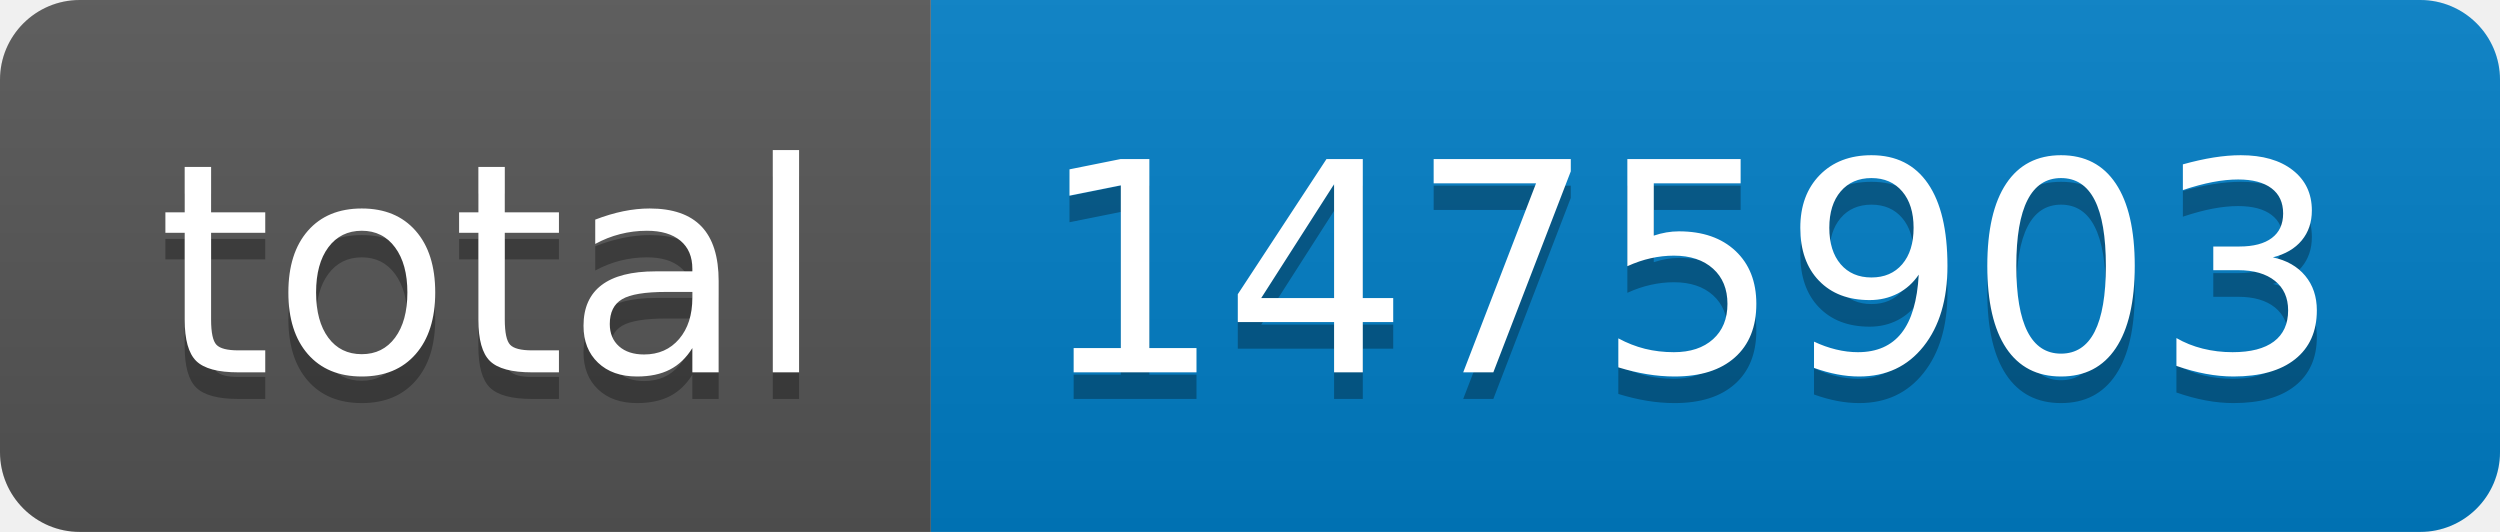
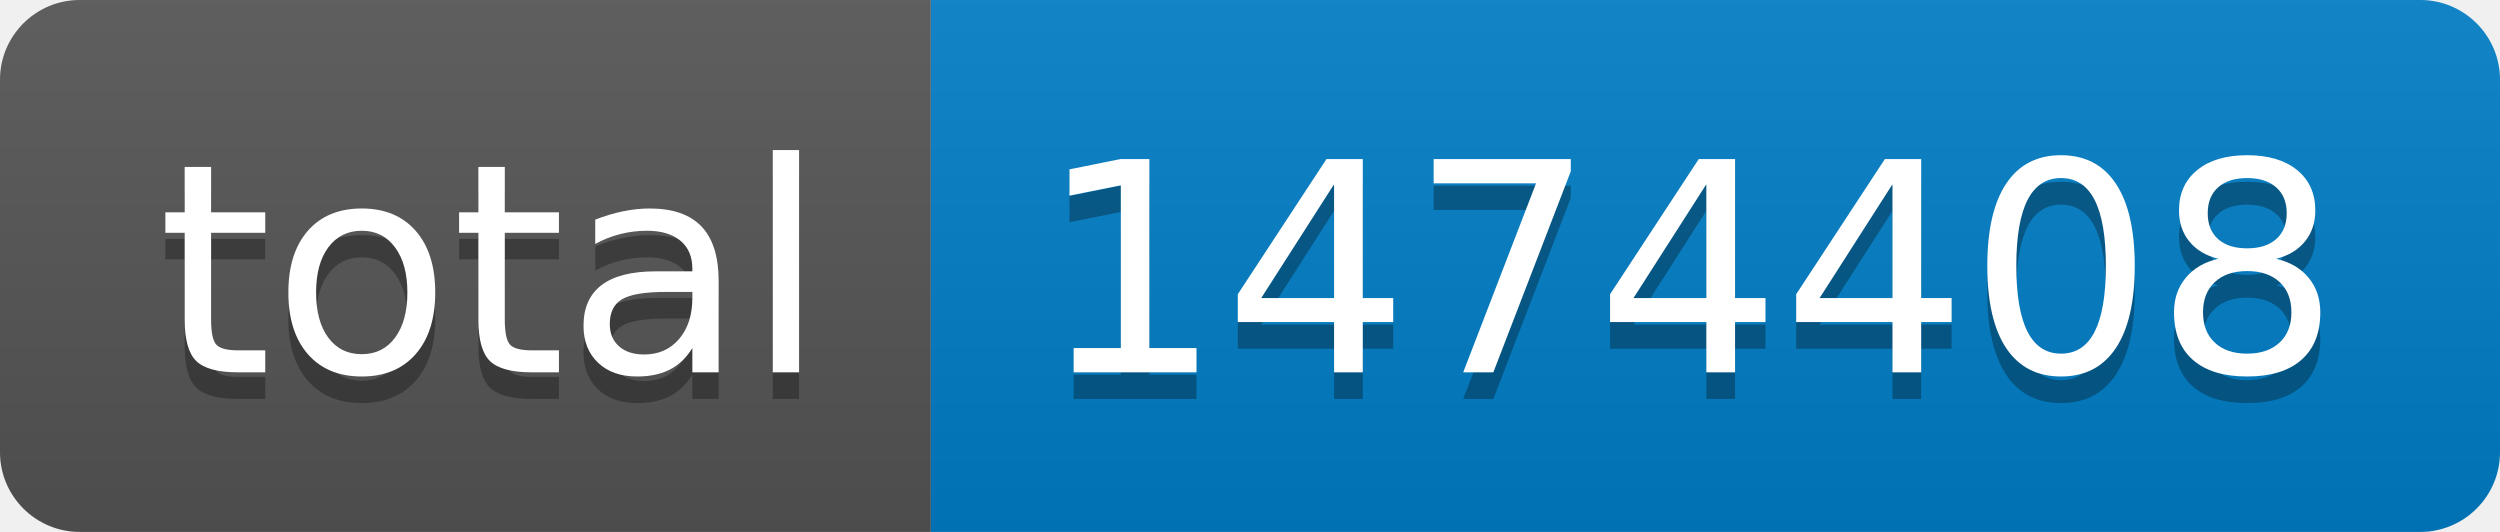
- <svg xmlns="http://www.w3.org/2000/svg" width="94" height="20" role="img" aria-label="total: 1475903">
+ <svg xmlns="http://www.w3.org/2000/svg" width="94" height="20" role="img" aria-label="total: 1474408">
  <linearGradient id="s" x2="0" y2="100%">
    <stop offset="0" stop-color="#bbb" stop-opacity=".1" />
    <stop offset="1" stop-opacity=".1" />
  </linearGradient>
  <clipPath id="r">
    <rect width="94" height="20" rx="3" fill="#fff" />
  </clipPath>
  <g clip-path="url(#r)">
    <rect width="35" height="20" fill="#555" />
    <rect x="35" width="59" height="20" fill="#007ec6" />
    <rect width="94" height="20" fill="url(#s)" />
  </g>
  <g fill="#fff" text-anchor="middle" font-family="Verdana,Geneva,DejaVu Sans,sans-serif" text-rendering="geometricPrecision" font-size="110">
    <text aria-hidden="true" x="185" y="150" fill="#010101" fill-opacity=".3" transform="scale(.1)" textLength="250">total</text>
    <text x="185" y="140" transform="scale(.1)" fill="#fff" textLength="250">total</text>
-     <text aria-hidden="true" x="635" y="150" fill="#010101" fill-opacity=".3" transform="scale(.1)" textLength="490">1475903</text>
-     <text x="635" y="140" transform="scale(.1)" fill="#fff" textLength="490">1475903</text>
+     <text aria-hidden="true" x="635" y="150" fill="#010101" fill-opacity=".3" transform="scale(.1)" textLength="490">1474408</text>
+     <text x="635" y="140" transform="scale(.1)" fill="#fff" textLength="490">1474408</text>
  </g>
</svg>
